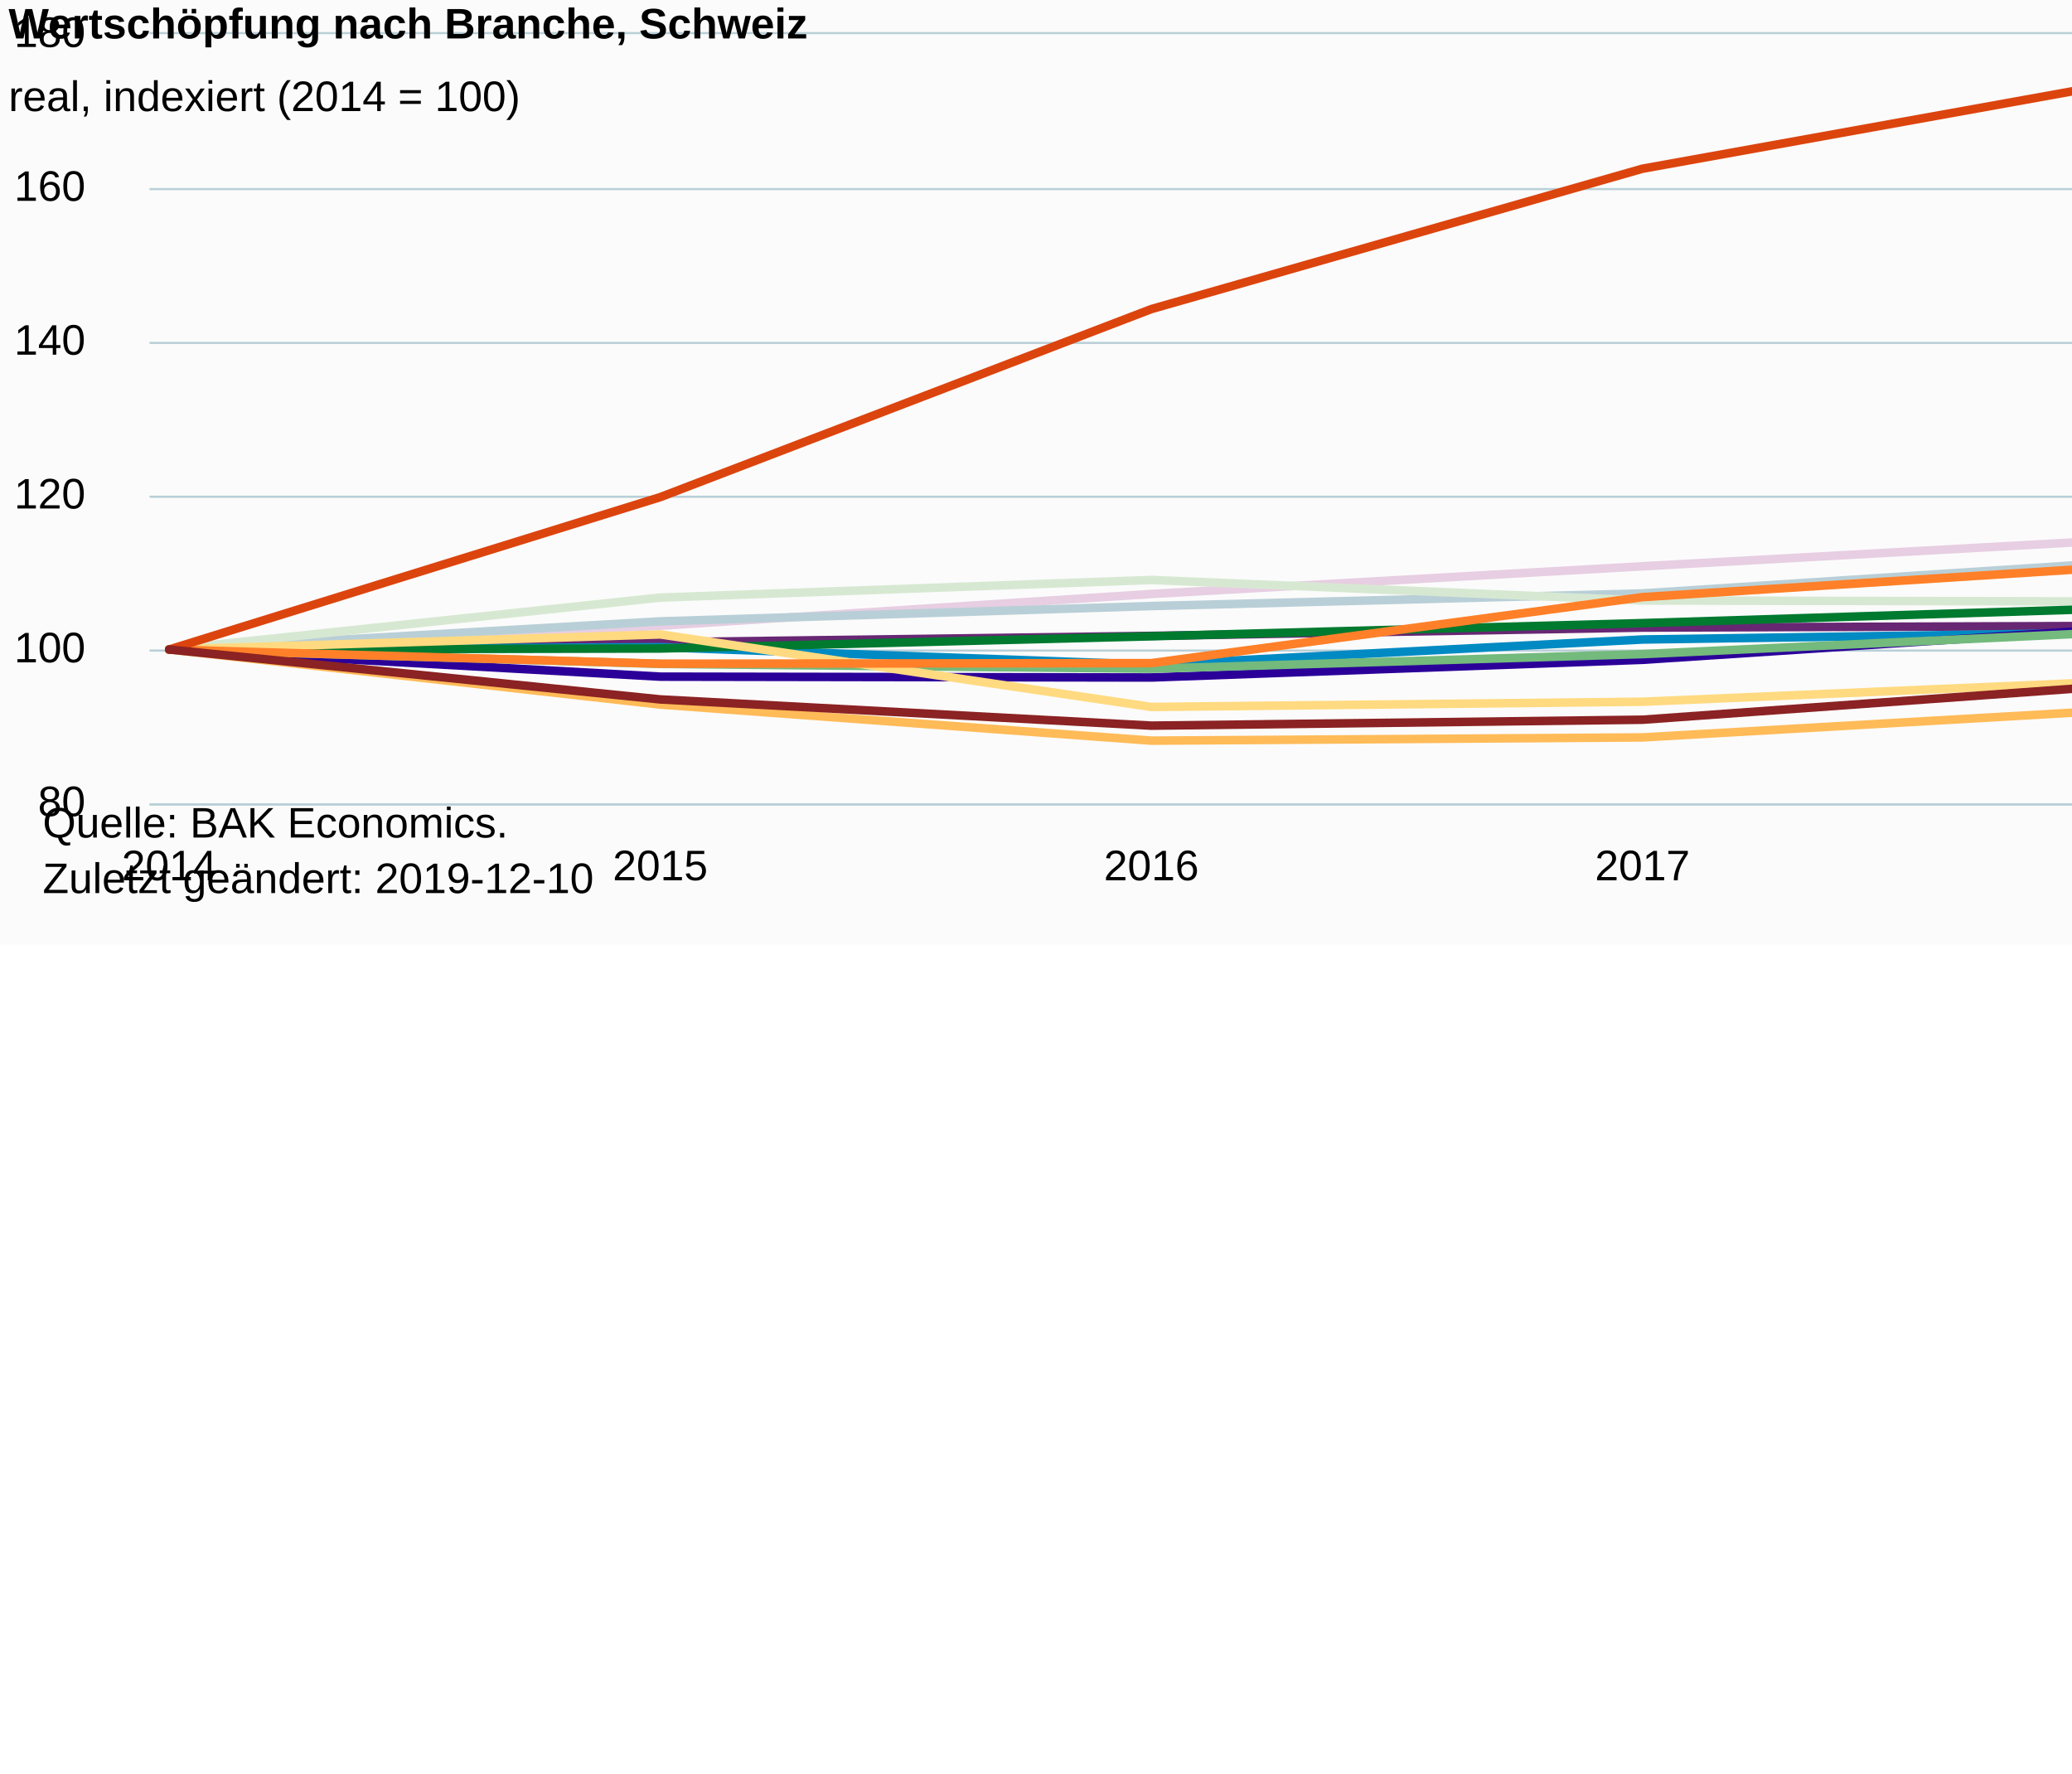
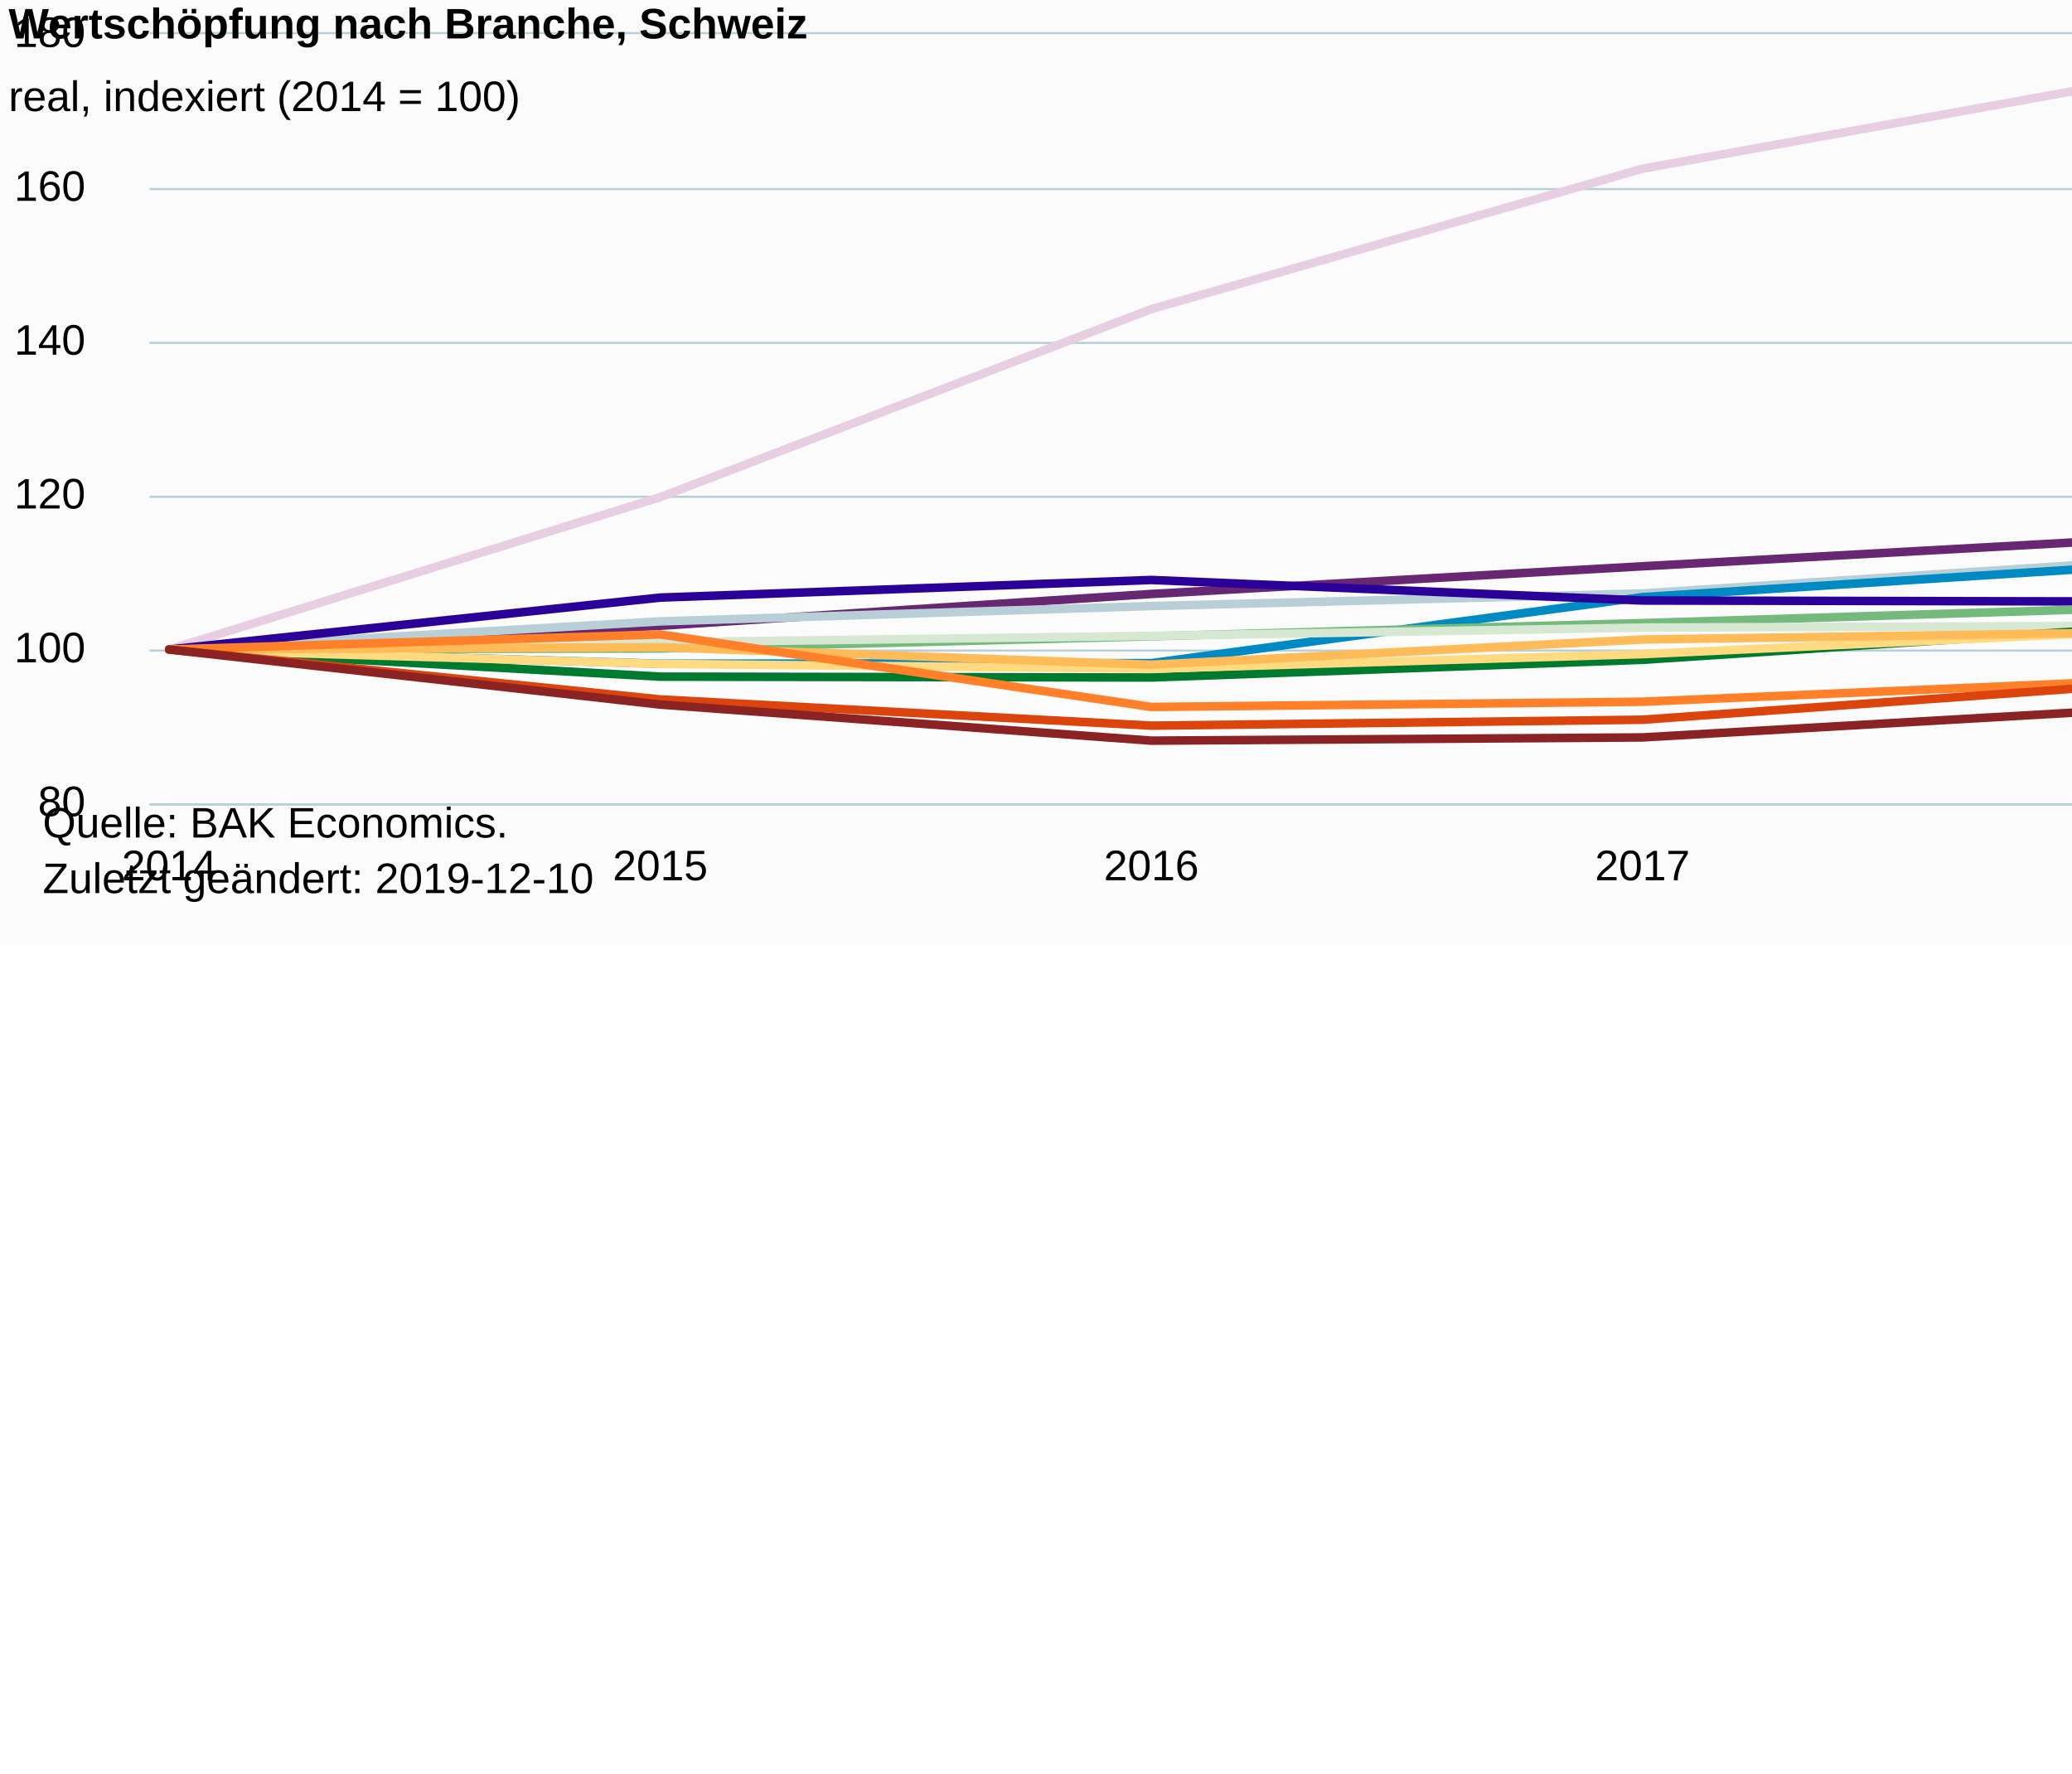
<svg xmlns="http://www.w3.org/2000/svg" version="1.1" class="highcharts-root" style="font-family:Arial;font-size:12px;" viewBox="0 0 485 415">
  <defs>
-     <clipPath id="highcharts-vudu302-7">
+     <clipPath id="highcharts-6a9rye6-7">
      <rect x="0" y="0" width="9999" height="187" fill="none" />
    </clipPath>
-     <clipPath id="highcharts-vudu302-8">
+     <clipPath id="highcharts-6a9rye6-8">
      <rect x="0" y="0" width="469" height="180" fill="none" />
    </clipPath>
-     <clipPath id="highcharts-vudu302-9">
+     <clipPath id="highcharts-6a9rye6-9">
      <rect x="0" y="0" width="469" height="180" fill="none" />
    </clipPath>
  </defs>
  <rect fill="#fbfbfb" class="highcharts-background" x="0" y="0" width="665" height="221" rx="0" ry="0" />
  <rect fill="none" class="highcharts-plot-background" x="35" y="8" width="469" height="180" />
  <g class="highcharts-pane-group" data-z-index="0" />
  <g class="highcharts-grid highcharts-xaxis-grid " data-z-index="1">
    <path fill="none" data-z-index="1" class="highcharts-grid-line" d="M 39.5 8 L 39.5 188" opacity="1" />
    <path fill="none" data-z-index="1" class="highcharts-grid-line" d="M 154.5 8 L 154.5 188" opacity="1" />
    <path fill="none" data-z-index="1" class="highcharts-grid-line" d="M 269.5 8 L 269.5 188" opacity="1" />
    <path fill="none" data-z-index="1" class="highcharts-grid-line" d="M 383.5 8 L 383.5 188" opacity="1" />
    <path fill="none" data-z-index="1" class="highcharts-grid-line" d="M 498.5 8 L 498.5 188" opacity="1" />
  </g>
  <g class="highcharts-grid highcharts-yaxis-grid " data-z-index="1">
    <path fill="none" stroke="#B9CFD7" stroke-width="0.5" data-z-index="1" class="highcharts-grid-line" d="M 35 188.25 L 504 188.25" opacity="1" />
    <path fill="none" stroke="#B9CFD7" stroke-width="0.5" data-z-index="1" class="highcharts-grid-line" d="M 35 152.25 L 504 152.25" opacity="1" />
    <path fill="none" stroke="#B9CFD7" stroke-width="0.5" data-z-index="1" class="highcharts-grid-line" d="M 35 116.25 L 504 116.25" opacity="1" />
    <path fill="none" stroke="#B9CFD7" stroke-width="0.5" data-z-index="1" class="highcharts-grid-line" d="M 35 80.25 L 504 80.25" opacity="1" />
    <path fill="none" stroke="#B9CFD7" stroke-width="0.5" data-z-index="1" class="highcharts-grid-line" d="M 35 44.25 L 504 44.25" opacity="1" />
    <path fill="none" stroke="#B9CFD7" stroke-width="0.5" data-z-index="1" class="highcharts-grid-line" d="M 35 7.75 L 504 7.75" opacity="1" />
  </g>
  <rect fill="none" class="highcharts-plot-border" data-z-index="1" x="35" y="8" width="469" height="180" />
  <g class="highcharts-axis highcharts-xaxis " data-z-index="2">
    <path fill="none" class="highcharts-axis-line" stroke="#B9CFD7" stroke-width="0.5" data-z-index="7" d="M 35 188.25 L 504 188.25" />
  </g>
  <g class="highcharts-axis highcharts-yaxis " data-z-index="2">
    <path fill="none" class="highcharts-axis-line" data-z-index="7" d="M 35 8 L 35 188" />
  </g>
  <g class="highcharts-series-group" data-z-index="3">
-     <g data-z-index="0.1" class="highcharts-series highcharts-series-0 highcharts-line-series " transform="translate(35,8) scale(1 1)" clip-path="url(#highcharts-vudu302-9)">
-       <path fill="none" d="M 4.598 144 L 119.549 138.438 L 234.5 131.004 L 349.451 124.524 L 464.402 118.17" class="highcharts-graph" data-z-index="1" stroke="#E7CEE2" stroke-width="2" stroke-linejoin="round" stroke-linecap="round" />
+     <g data-z-index="0.1" class="highcharts-series highcharts-series-0 highcharts-line-series " transform="translate(35,8) scale(1 1)" clip-path="url(#highcharts-6a9rye6-9)">
+       <path fill="none" d="M 4.598 144 L 119.549 108.342 L 234.5 64.332 L 349.451 31.482 L 464.402 10.782" class="highcharts-graph" data-z-index="1" stroke="#E7CEE2" stroke-width="2" stroke-linejoin="round" stroke-linecap="round" />
    </g>
    <g data-z-index="0.1" class="highcharts-markers highcharts-series-0 highcharts-line-series " transform="translate(35,8) scale(1 1)" clip-path="none" />
-     <g data-z-index="0.1" class="highcharts-series highcharts-series-1 highcharts-line-series " transform="translate(35,8) scale(1 1)" clip-path="url(#highcharts-vudu302-9)">
-       <path fill="none" d="M 4.598 144 L 119.549 142.308 L 234.5 140.814 L 349.451 138.87 L 464.402 138.474" class="highcharts-graph" data-z-index="1" stroke="#672773" stroke-width="2" stroke-linejoin="round" stroke-linecap="round" />
+     <g data-z-index="0.1" class="highcharts-series highcharts-series-1 highcharts-line-series " transform="translate(35,8) scale(1 1)" clip-path="url(#highcharts-6a9rye6-9)">
+       <path fill="none" d="M 4.598 144 L 119.549 138.438 L 234.5 131.004 L 349.451 124.524 L 464.402 118.17" class="highcharts-graph" data-z-index="1" stroke="#672773" stroke-width="2" stroke-linejoin="round" stroke-linecap="round" />
    </g>
    <g data-z-index="0.1" class="highcharts-markers highcharts-series-1 highcharts-line-series " transform="translate(35,8) scale(1 1)" clip-path="none" />
-     <g data-z-index="0.1" class="highcharts-series highcharts-series-2 highcharts-line-series " transform="translate(35,8) scale(1 1)" clip-path="url(#highcharts-vudu302-9)">
+     <g data-z-index="0.1" class="highcharts-series highcharts-series-2 highcharts-line-series " transform="translate(35,8) scale(1 1)" clip-path="url(#highcharts-6a9rye6-9)">
      <path fill="none" d="M 4.598 144 L 119.549 137.412 L 234.5 133.83 L 349.451 130.878 L 464.402 123.39" class="highcharts-graph" data-z-index="1" stroke="#B9CFD7" stroke-width="2" stroke-linejoin="round" stroke-linecap="round" />
    </g>
    <g data-z-index="0.1" class="highcharts-markers highcharts-series-2 highcharts-line-series " transform="translate(35,8) scale(1 1)" clip-path="none" />
-     <g data-z-index="0.1" class="highcharts-series highcharts-series-3 highcharts-line-series " transform="translate(35,8) scale(1 1)" clip-path="url(#highcharts-vudu302-9)">
-       <path fill="none" d="M 4.598 144 L 119.549 143.46 L 234.5 147.564 L 349.451 141.66 L 464.402 139.986" class="highcharts-graph" data-z-index="1" stroke="#008AC3" stroke-width="2" stroke-linejoin="round" stroke-linecap="round" />
+     <g data-z-index="0.1" class="highcharts-series highcharts-series-3 highcharts-line-series " transform="translate(35,8) scale(1 1)" clip-path="url(#highcharts-6a9rye6-9)">
+       <path fill="none" d="M 4.598 144 L 119.549 147.33 L 234.5 147.186 L 349.451 131.742 L 464.402 124.416" class="highcharts-graph" data-z-index="1" stroke="#008AC3" stroke-width="2" stroke-linejoin="round" stroke-linecap="round" />
    </g>
    <g data-z-index="0.1" class="highcharts-markers highcharts-series-3 highcharts-line-series " transform="translate(35,8) scale(1 1)" clip-path="none" />
-     <g data-z-index="0.1" class="highcharts-series highcharts-series-4 highcharts-line-series " transform="translate(35,8) scale(1 1)" clip-path="url(#highcharts-vudu302-9)">
-       <path fill="none" d="M 4.598 144 L 119.549 150.354 L 234.5 150.552 L 349.451 146.412 L 464.402 138.888" class="highcharts-graph" data-z-index="1" stroke="#2B0099" stroke-width="2" stroke-linejoin="round" stroke-linecap="round" />
+     <g data-z-index="0.1" class="highcharts-series highcharts-series-4 highcharts-line-series " transform="translate(35,8) scale(1 1)" clip-path="url(#highcharts-6a9rye6-9)">
+       <path fill="none" d="M 4.598 144 L 119.549 131.85 L 234.5 127.728 L 349.451 132.534 L 464.402 132.768" class="highcharts-graph" data-z-index="1" stroke="#2B0099" stroke-width="2" stroke-linejoin="round" stroke-linecap="round" />
    </g>
    <g data-z-index="0.1" class="highcharts-markers highcharts-series-4 highcharts-line-series " transform="translate(35,8) scale(1 1)" clip-path="none" />
-     <g data-z-index="0.1" class="highcharts-series highcharts-series-5 highcharts-line-series " transform="translate(35,8) scale(1 1)" clip-path="url(#highcharts-vudu302-9)">
-       <path fill="none" d="M 4.598 144 L 119.549 147.366 L 234.5 148.5 L 349.451 145.08 L 464.402 139.734" class="highcharts-graph" data-z-index="1" stroke="#73BA7C" stroke-width="2" stroke-linejoin="round" stroke-linecap="round" />
+     <g data-z-index="0.1" class="highcharts-series highcharts-series-5 highcharts-line-series " transform="translate(35,8) scale(1 1)" clip-path="url(#highcharts-6a9rye6-9)">
+       <path fill="none" d="M 4.598 144 L 119.549 143.766 L 234.5 140.904 L 349.451 137.826 L 464.402 134.262" class="highcharts-graph" data-z-index="1" stroke="#73BA7C" stroke-width="2" stroke-linejoin="round" stroke-linecap="round" />
    </g>
    <g data-z-index="0.1" class="highcharts-markers highcharts-series-5 highcharts-line-series " transform="translate(35,8) scale(1 1)" clip-path="none" />
-     <g data-z-index="0.1" class="highcharts-series highcharts-series-6 highcharts-line-series " transform="translate(35,8) scale(1 1)" clip-path="url(#highcharts-vudu302-9)">
-       <path fill="none" d="M 4.598 144 L 119.549 131.85 L 234.5 127.728 L 349.451 132.534 L 464.402 132.768" class="highcharts-graph" data-z-index="1" stroke="#D7E8D2" stroke-width="2" stroke-linejoin="round" stroke-linecap="round" />
+     <g data-z-index="0.1" class="highcharts-series highcharts-series-6 highcharts-line-series " transform="translate(35,8) scale(1 1)" clip-path="url(#highcharts-6a9rye6-9)">
+       <path fill="none" d="M 4.598 144 L 119.549 142.308 L 234.5 140.814 L 349.451 138.87 L 464.402 138.474" class="highcharts-graph" data-z-index="1" stroke="#D7E8D2" stroke-width="2" stroke-linejoin="round" stroke-linecap="round" />
    </g>
    <g data-z-index="0.1" class="highcharts-markers highcharts-series-6 highcharts-line-series " transform="translate(35,8) scale(1 1)" clip-path="none" />
-     <g data-z-index="0.1" class="highcharts-series highcharts-series-7 highcharts-line-series " transform="translate(35,8) scale(1 1)" clip-path="url(#highcharts-vudu302-9)">
-       <path fill="none" d="M 4.598 144 L 119.549 143.766 L 234.5 140.904 L 349.451 137.826 L 464.402 134.262" class="highcharts-graph" data-z-index="1" stroke="#007A2F" stroke-width="2" stroke-linejoin="round" stroke-linecap="round" />
+     <g data-z-index="0.1" class="highcharts-series highcharts-series-7 highcharts-line-series " transform="translate(35,8) scale(1 1)" clip-path="url(#highcharts-6a9rye6-9)">
+       <path fill="none" d="M 4.598 144 L 119.549 150.354 L 234.5 150.552 L 349.451 146.412 L 464.402 138.888" class="highcharts-graph" data-z-index="1" stroke="#007A2F" stroke-width="2" stroke-linejoin="round" stroke-linecap="round" />
    </g>
    <g data-z-index="0.1" class="highcharts-markers highcharts-series-7 highcharts-line-series " transform="translate(35,8) scale(1 1)" clip-path="none" />
-     <g data-z-index="0.1" class="highcharts-series highcharts-series-8 highcharts-line-series " transform="translate(35,8) scale(1 1)" clip-path="url(#highcharts-vudu302-9)">
-       <path fill="none" d="M 4.598 144 L 119.549 140.472 L 234.5 157.446 L 349.451 156.222 L 464.402 151.308" class="highcharts-graph" data-z-index="1" stroke="#FFDA80" stroke-width="2" stroke-linejoin="round" stroke-linecap="round" />
+     <g data-z-index="0.1" class="highcharts-series highcharts-series-8 highcharts-line-series " transform="translate(35,8) scale(1 1)" clip-path="url(#highcharts-6a9rye6-9)">
+       <path fill="none" d="M 4.598 144 L 119.549 147.366 L 234.5 148.5 L 349.451 145.08 L 464.402 139.734" class="highcharts-graph" data-z-index="1" stroke="#FFDA80" stroke-width="2" stroke-linejoin="round" stroke-linecap="round" />
    </g>
    <g data-z-index="0.1" class="highcharts-markers highcharts-series-8 highcharts-line-series " transform="translate(35,8) scale(1 1)" clip-path="none" />
-     <g data-z-index="0.1" class="highcharts-series highcharts-series-9 highcharts-line-series " transform="translate(35,8) scale(1 1)" clip-path="url(#highcharts-vudu302-9)">
-       <path fill="none" d="M 4.598 144 L 119.549 156.888 L 234.5 165.33 L 349.451 164.574 L 464.402 157.968" class="highcharts-graph" data-z-index="1" stroke="#FFBB58" stroke-width="2" stroke-linejoin="round" stroke-linecap="round" />
+     <g data-z-index="0.1" class="highcharts-series highcharts-series-9 highcharts-line-series " transform="translate(35,8) scale(1 1)" clip-path="url(#highcharts-6a9rye6-9)">
+       <path fill="none" d="M 4.598 144 L 119.549 143.46 L 234.5 147.564 L 349.451 141.66 L 464.402 139.986" class="highcharts-graph" data-z-index="1" stroke="#FFBB58" stroke-width="2" stroke-linejoin="round" stroke-linecap="round" />
    </g>
    <g data-z-index="0.1" class="highcharts-markers highcharts-series-9 highcharts-line-series " transform="translate(35,8) scale(1 1)" clip-path="none" />
-     <g data-z-index="0.1" class="highcharts-series highcharts-series-10 highcharts-line-series " transform="translate(35,8) scale(1 1)" clip-path="url(#highcharts-vudu302-9)">
-       <path fill="none" d="M 4.598 144 L 119.549 147.33 L 234.5 147.186 L 349.451 131.742 L 464.402 124.416" class="highcharts-graph" data-z-index="1" stroke="#FF8028" stroke-width="2" stroke-linejoin="round" stroke-linecap="round" />
+     <g data-z-index="0.1" class="highcharts-series highcharts-series-10 highcharts-line-series " transform="translate(35,8) scale(1 1)" clip-path="url(#highcharts-6a9rye6-9)">
+       <path fill="none" d="M 4.598 144 L 119.549 140.472 L 234.5 157.446 L 349.451 156.222 L 464.402 151.308" class="highcharts-graph" data-z-index="1" stroke="#FF8028" stroke-width="2" stroke-linejoin="round" stroke-linecap="round" />
    </g>
    <g data-z-index="0.1" class="highcharts-markers highcharts-series-10 highcharts-line-series " transform="translate(35,8) scale(1 1)" clip-path="none" />
-     <g data-z-index="0.1" class="highcharts-series highcharts-series-11 highcharts-line-series " transform="translate(35,8) scale(1 1)" clip-path="url(#highcharts-vudu302-9)">
-       <path fill="none" d="M 4.598 144 L 119.549 108.342 L 234.5 64.332 L 349.451 31.482 L 464.402 10.782" class="highcharts-graph" data-z-index="1" stroke="#DC440E" stroke-width="2" stroke-linejoin="round" stroke-linecap="round" />
+     <g data-z-index="0.1" class="highcharts-series highcharts-series-11 highcharts-line-series " transform="translate(35,8) scale(1 1)" clip-path="url(#highcharts-6a9rye6-9)">
+       <path fill="none" d="M 4.598 144 L 119.549 155.682 L 234.5 161.82 L 349.451 160.434 L 464.402 152.172" class="highcharts-graph" data-z-index="1" stroke="#DC440E" stroke-width="2" stroke-linejoin="round" stroke-linecap="round" />
    </g>
    <g data-z-index="0.1" class="highcharts-markers highcharts-series-11 highcharts-line-series " transform="translate(35,8) scale(1 1)" clip-path="none" />
-     <g data-z-index="0.1" class="highcharts-series highcharts-series-12 highcharts-line-series " transform="translate(35,8) scale(1 1)" clip-path="url(#highcharts-vudu302-9)">
-       <path fill="none" d="M 4.598 144 L 119.549 155.682 L 234.5 161.82 L 349.451 160.434 L 464.402 152.172" class="highcharts-graph" data-z-index="1" stroke="#8B2223" stroke-width="2" stroke-linejoin="round" stroke-linecap="round" />
+     <g data-z-index="0.1" class="highcharts-series highcharts-series-12 highcharts-line-series " transform="translate(35,8) scale(1 1)" clip-path="url(#highcharts-6a9rye6-9)">
+       <path fill="none" d="M 4.598 144 L 119.549 156.888 L 234.5 165.33 L 349.451 164.574 L 464.402 157.968" class="highcharts-graph" data-z-index="1" stroke="#8B2223" stroke-width="2" stroke-linejoin="round" stroke-linecap="round" />
    </g>
    <g data-z-index="0.1" class="highcharts-markers highcharts-series-12 highcharts-line-series " transform="translate(35,8) scale(1 1)" clip-path="none" />
  </g>
  <text x="2" text-anchor="start" class="highcharts-title" data-z-index="4" style="color:#000000;font-size:10px;font-weight:bold;fill:#000000;" y="9">
    <tspan>Wertschöpfung nach Branche, Schweiz</tspan>
  </text>
  <text x="2" text-anchor="start" class="highcharts-subtitle" data-z-index="4" style="color:#000000;font-size:10px;font-weight:normal;font-family:Arial;fill:#000000;" y="26">
    <tspan>real, indexiert (2014 = 100)</tspan>
  </text>
  <g class="highcharts-legend" data-z-index="7" transform="translate(516,2)">
    <rect fill="none" class="highcharts-legend-box" rx="0" ry="0" x="0" y="0" width="147" height="207" visibility="visible" />
-     <g data-z-index="1" clip-path="url(#highcharts-vudu302-7)">
+     <g data-z-index="1" clip-path="url(#highcharts-6a9rye6-7)">
      <g transform="translate(0,0)">
        <g class="highcharts-legend-item highcharts-line-series highcharts-color-undefined highcharts-series-0" data-z-index="1" transform="translate(0,-5)">
          <path fill="none" d="M 0 10 L 16 10" class="highcharts-graph" stroke="#E7CEE2" stroke-width="2" />
          <text x="21" style="color:#333333;font-size:10px;font-weight:normal;cursor:pointer;fill:#333333;" text-anchor="start" data-z-index="2" y="13">
-             <tspan>Gesundheits-, Sozialwesen</tspan>
+             <tspan>Pharma</tspan>
          </text>
        </g>
        <g class="highcharts-legend-item highcharts-line-series highcharts-color-undefined highcharts-series-1" data-z-index="1" transform="translate(0,12)">
          <path fill="none" d="M 0 10 L 16 10" class="highcharts-graph" stroke="#672773" stroke-width="2" />
          <text x="21" y="13" style="color:#333333;font-size:10px;font-weight:normal;cursor:pointer;fill:#333333;" text-anchor="start" data-z-index="2">
-             <tspan>Öff. Verwaltung, Bildung</tspan>
+             <tspan>Gesundheits-, Sozialwesen</tspan>
          </text>
        </g>
        <g class="highcharts-legend-item highcharts-line-series highcharts-color-undefined highcharts-series-2" data-z-index="1" transform="translate(0,29)">
          <path fill="none" d="M 0 10 L 16 10" class="highcharts-graph" stroke="#B9CFD7" stroke-width="2" />
          <text x="21" y="13" style="color:#333333;font-size:10px;font-weight:normal;cursor:pointer;fill:#333333;" text-anchor="start" data-z-index="2">
            <tspan>Freib., wiss., tech. DL</tspan>
          </text>
        </g>
        <g class="highcharts-legend-item highcharts-line-series highcharts-color-undefined highcharts-series-3" data-z-index="1" transform="translate(0,46)">
          <path fill="none" d="M 0 10 L 16 10" class="highcharts-graph" stroke="#008AC3" stroke-width="2" />
          <text x="21" y="13" style="color:#333333;font-size:10px;font-weight:normal;cursor:pointer;fill:#333333;" text-anchor="start" data-z-index="2">
-             <tspan>Finanz-, Versicherungs-DL</tspan>
+             <tspan>Metallindustrie</tspan>
          </text>
        </g>
        <g class="highcharts-legend-item highcharts-line-series highcharts-color-undefined highcharts-series-4" data-z-index="1" transform="translate(0,63)">
          <path fill="none" d="M 0 10 L 16 10" class="highcharts-graph" stroke="#2B0099" stroke-width="2" />
          <text x="21" y="13" style="color:#333333;font-size:10px;font-weight:normal;cursor:pointer;fill:#333333;" text-anchor="start" data-z-index="2">
-             <tspan>Gastgewerbe</tspan>
+             <tspan>Handel, Reparatur</tspan>
          </text>
        </g>
        <g class="highcharts-legend-item highcharts-line-series highcharts-color-undefined highcharts-series-5" data-z-index="1" transform="translate(0,80)">
          <path fill="none" d="M 0 10 L 16 10" class="highcharts-graph" stroke="#73BA7C" stroke-width="2" />
          <text x="21" y="13" style="color:#333333;font-size:10px;font-weight:normal;cursor:pointer;fill:#333333;" text-anchor="start" data-z-index="2">
-             <tspan>Verkehr, Lagerei</tspan>
+             <tspan>Baugewerbe</tspan>
          </text>
        </g>
        <g class="highcharts-legend-item highcharts-line-series highcharts-color-undefined highcharts-series-6" data-z-index="1" transform="translate(0,97)">
          <path fill="none" d="M 0 10 L 16 10" class="highcharts-graph" stroke="#D7E8D2" stroke-width="2" />
          <text x="21" y="13" style="color:#333333;font-size:10px;font-weight:normal;cursor:pointer;fill:#333333;" text-anchor="start" data-z-index="2">
-             <tspan>Handel, Reparatur</tspan>
+             <tspan>Öff. Verwaltung, Bildung</tspan>
          </text>
        </g>
        <g class="highcharts-legend-item highcharts-line-series highcharts-color-undefined highcharts-series-7" data-z-index="1" transform="translate(0,114)">
          <path fill="none" d="M 0 10 L 16 10" class="highcharts-graph" stroke="#007A2F" stroke-width="2" />
          <text x="21" y="13" style="color:#333333;font-size:10px;font-weight:normal;cursor:pointer;fill:#333333;" text-anchor="start" data-z-index="2">
-             <tspan>Baugewerbe</tspan>
+             <tspan>Gastgewerbe</tspan>
          </text>
        </g>
        <g class="highcharts-legend-item highcharts-line-series highcharts-color-undefined highcharts-series-8" data-z-index="1" transform="translate(0,131)">
          <path fill="none" d="M 0 10 L 16 10" class="highcharts-graph" stroke="#FFDA80" stroke-width="2" />
          <text x="21" y="13" style="color:#333333;font-size:10px;font-weight:normal;cursor:pointer;fill:#333333;" text-anchor="start" data-z-index="2">
-             <tspan>Fahrzeugbau</tspan>
+             <tspan>Verkehr, Lagerei</tspan>
          </text>
        </g>
        <g class="highcharts-legend-item highcharts-line-series highcharts-color-undefined highcharts-series-9" data-z-index="1" transform="translate(0,148)">
          <path fill="none" d="M 0 10 L 16 10" class="highcharts-graph" stroke="#FFBB58" stroke-width="2" />
          <text x="21" y="13" style="color:#333333;font-size:10px;font-weight:normal;cursor:pointer;fill:#333333;" text-anchor="start" data-z-index="2">
-             <tspan>Elektro/Optik/Maschinen</tspan>
+             <tspan>Finanz-, Versicherungs-DL</tspan>
          </text>
        </g>
        <g class="highcharts-legend-item highcharts-line-series highcharts-color-undefined highcharts-series-10" data-z-index="1" transform="translate(0,165)">
          <path fill="none" d="M 0 10 L 16 10" class="highcharts-graph" stroke="#FF8028" stroke-width="2" />
          <text x="21" y="13" style="color:#333333;font-size:10px;font-weight:normal;cursor:pointer;fill:#333333;" text-anchor="start" data-z-index="2">
-             <tspan>Metallindustrie</tspan>
+             <tspan>Fahrzeugbau</tspan>
          </text>
        </g>
        <g class="highcharts-legend-item highcharts-line-series highcharts-color-undefined highcharts-series-11" data-z-index="1" transform="translate(0,182)">
          <path fill="none" d="M 0 10 L 16 10" class="highcharts-graph" stroke="#DC440E" stroke-width="2" />
          <text x="21" y="13" style="color:#333333;font-size:10px;font-weight:normal;cursor:pointer;fill:#333333;" text-anchor="start" data-z-index="2">
-             <tspan>Pharma</tspan>
+             <tspan>Primärer Sektor</tspan>
          </text>
        </g>
        <g class="highcharts-legend-item highcharts-line-series highcharts-color-undefined highcharts-series-12" data-z-index="1" transform="translate(0,199)">
          <path fill="none" d="M 0 10 L 16 10" class="highcharts-graph" stroke="#8B2223" stroke-width="2" />
          <text x="21" y="13" style="color:#333333;font-size:10px;font-weight:normal;cursor:pointer;fill:#333333;" text-anchor="start" data-z-index="2">
-             <tspan>Primärer Sektor</tspan>
+             <tspan>Elektro/Optik/Maschinen</tspan>
          </text>
        </g>
      </g>
    </g>
    <g data-z-index="1" visibility="visible" transform="translate(0,194)">
      <path fill="#cccccc" d="M 6 0 L 12 12 0 12 Z" class="highcharts-legend-nav-inactive" style="cursor:default;" />
      <text x="15" y="10" class="highcharts-legend-navigation">1/2</text>
      <path fill="#003399" d="M 35 0 L 47 0 41 12 Z" class="highcharts-legend-nav-active" style="cursor:pointer;" />
    </g>
  </g>
  <g class="highcharts-axis-labels highcharts-xaxis-labels " data-z-index="7">
    <text x="39.598" style="color:#000000;cursor:default;font-size:10px;white-space:nowrap;fill:#000000;" text-anchor="middle" transform="translate(0,0)" y="206" opacity="1">2014</text>
    <text x="154.549" style="color:#000000;cursor:default;font-size:10px;white-space:nowrap;fill:#000000;" text-anchor="middle" transform="translate(0,0)" y="206" opacity="1">2015</text>
    <text x="269.5" style="color:#000000;cursor:default;font-size:10px;white-space:nowrap;fill:#000000;" text-anchor="middle" transform="translate(0,0)" y="206" opacity="1">2016</text>
    <text x="384.451" style="color:#000000;cursor:default;font-size:10px;white-space:nowrap;fill:#000000;" text-anchor="middle" transform="translate(0,0)" y="206" opacity="1">2017</text>
    <text x="499.402" style="color:#000000;cursor:default;font-size:10px;white-space:nowrap;fill:#000000;" text-anchor="middle" transform="translate(0,0)" y="206" opacity="1">2018</text>
  </g>
  <g class="highcharts-axis-labels highcharts-yaxis-labels " data-z-index="7">
    <text x="20" style="color:#000000;cursor:default;font-size:10px;fill:#000000;" text-anchor="end" transform="translate(0,0)" y="191" opacity="1">80</text>
    <text x="20" style="color:#000000;cursor:default;font-size:10px;fill:#000000;" text-anchor="end" transform="translate(0,0)" y="155" opacity="1">100</text>
    <text x="20" style="color:#000000;cursor:default;font-size:10px;fill:#000000;" text-anchor="end" transform="translate(0,0)" y="119" opacity="1">120</text>
    <text x="20" style="color:#000000;cursor:default;font-size:10px;fill:#000000;" text-anchor="end" transform="translate(0,0)" y="83" opacity="1">140</text>
    <text x="20" style="color:#000000;cursor:default;font-size:10px;fill:#000000;" text-anchor="end" transform="translate(0,0)" y="47" opacity="1">160</text>
    <text x="20" style="color:#000000;cursor:default;font-size:10px;fill:#000000;" text-anchor="end" transform="translate(0,0)" y="11" opacity="1">180</text>
  </g>
  <text x="10" class="highcharts-credits" text-anchor="start" data-z-index="8" style="cursor:default;color:#000000;font-size:10px;fill:#000000;" y="196">
    <tspan>Quelle: BAK Economics.</tspan>
    <tspan x="10" dy="13">Zuletzt geändert: 2019-12-10</tspan>
  </text>
</svg>
